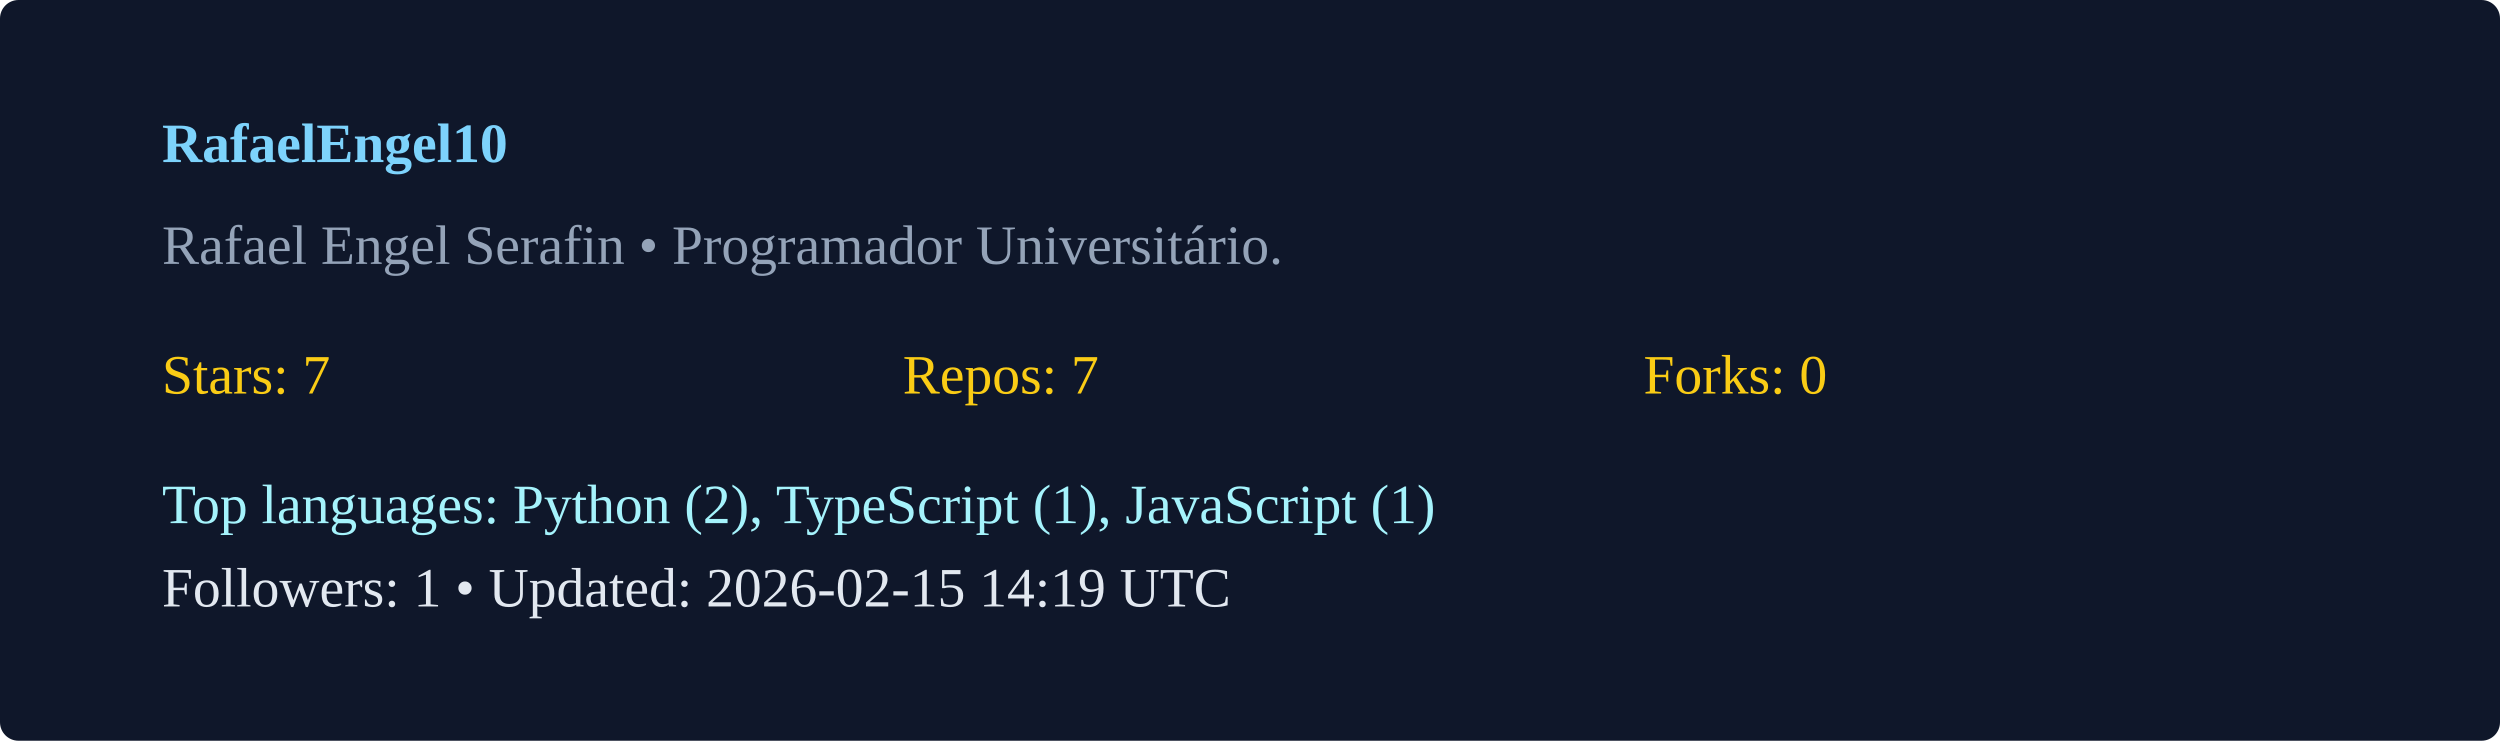
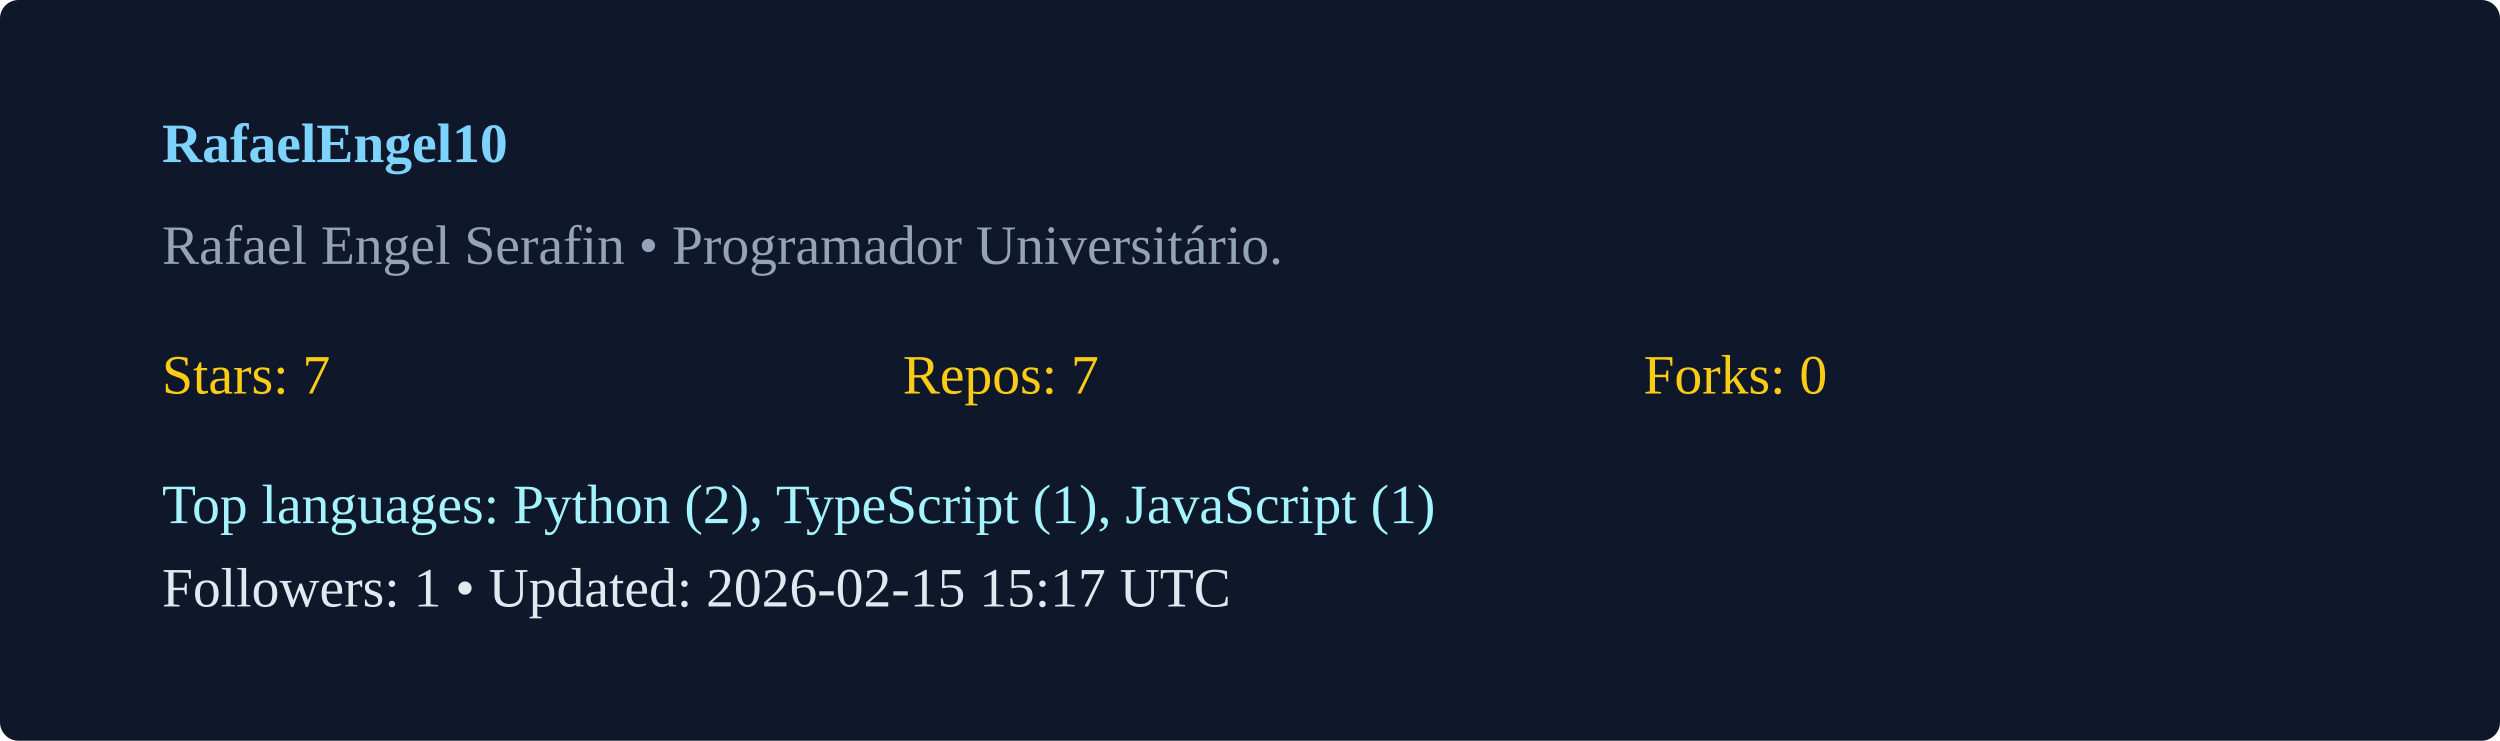
<svg xmlns="http://www.w3.org/2000/svg" width="540" height="160" viewBox="0 0 540 160">
  <rect width="100%" height="100%" rx="4" fill="#0f172a" />
  <g transform="translate(35,35)">
    <text x="0" y="0" fill="#7dd3fc" font-weight="600">RafaelEngel10</text>
    <text x="0" y="22" fill="#94a3b8">Rafael Engel Serafin  • Programador Universitário. </text>
    <g transform="translate(0,50)">
      <text x="0" y="0" fill="#facc15">Stars: 7</text>
      <text x="160" y="0" fill="#facc15">Repos: 7</text>
      <text x="320" y="0" fill="#facc15">Forks: 0</text>
      <text x="0" y="28" fill="#a5f3fc">Top languages: Python (2), TypeScript (1), JavaScript (1)</text>
-       <text x="0" y="46" fill="#e2e8f0">Followers: 1 • Updated: 2026-02-15 14:19 UTC</text>
+       <text x="0" y="46" fill="#e2e8f0">Followers: 1 • Updated: 2026-02-15 15:17 UTC</text>
    </g>
  </g>
</svg>
